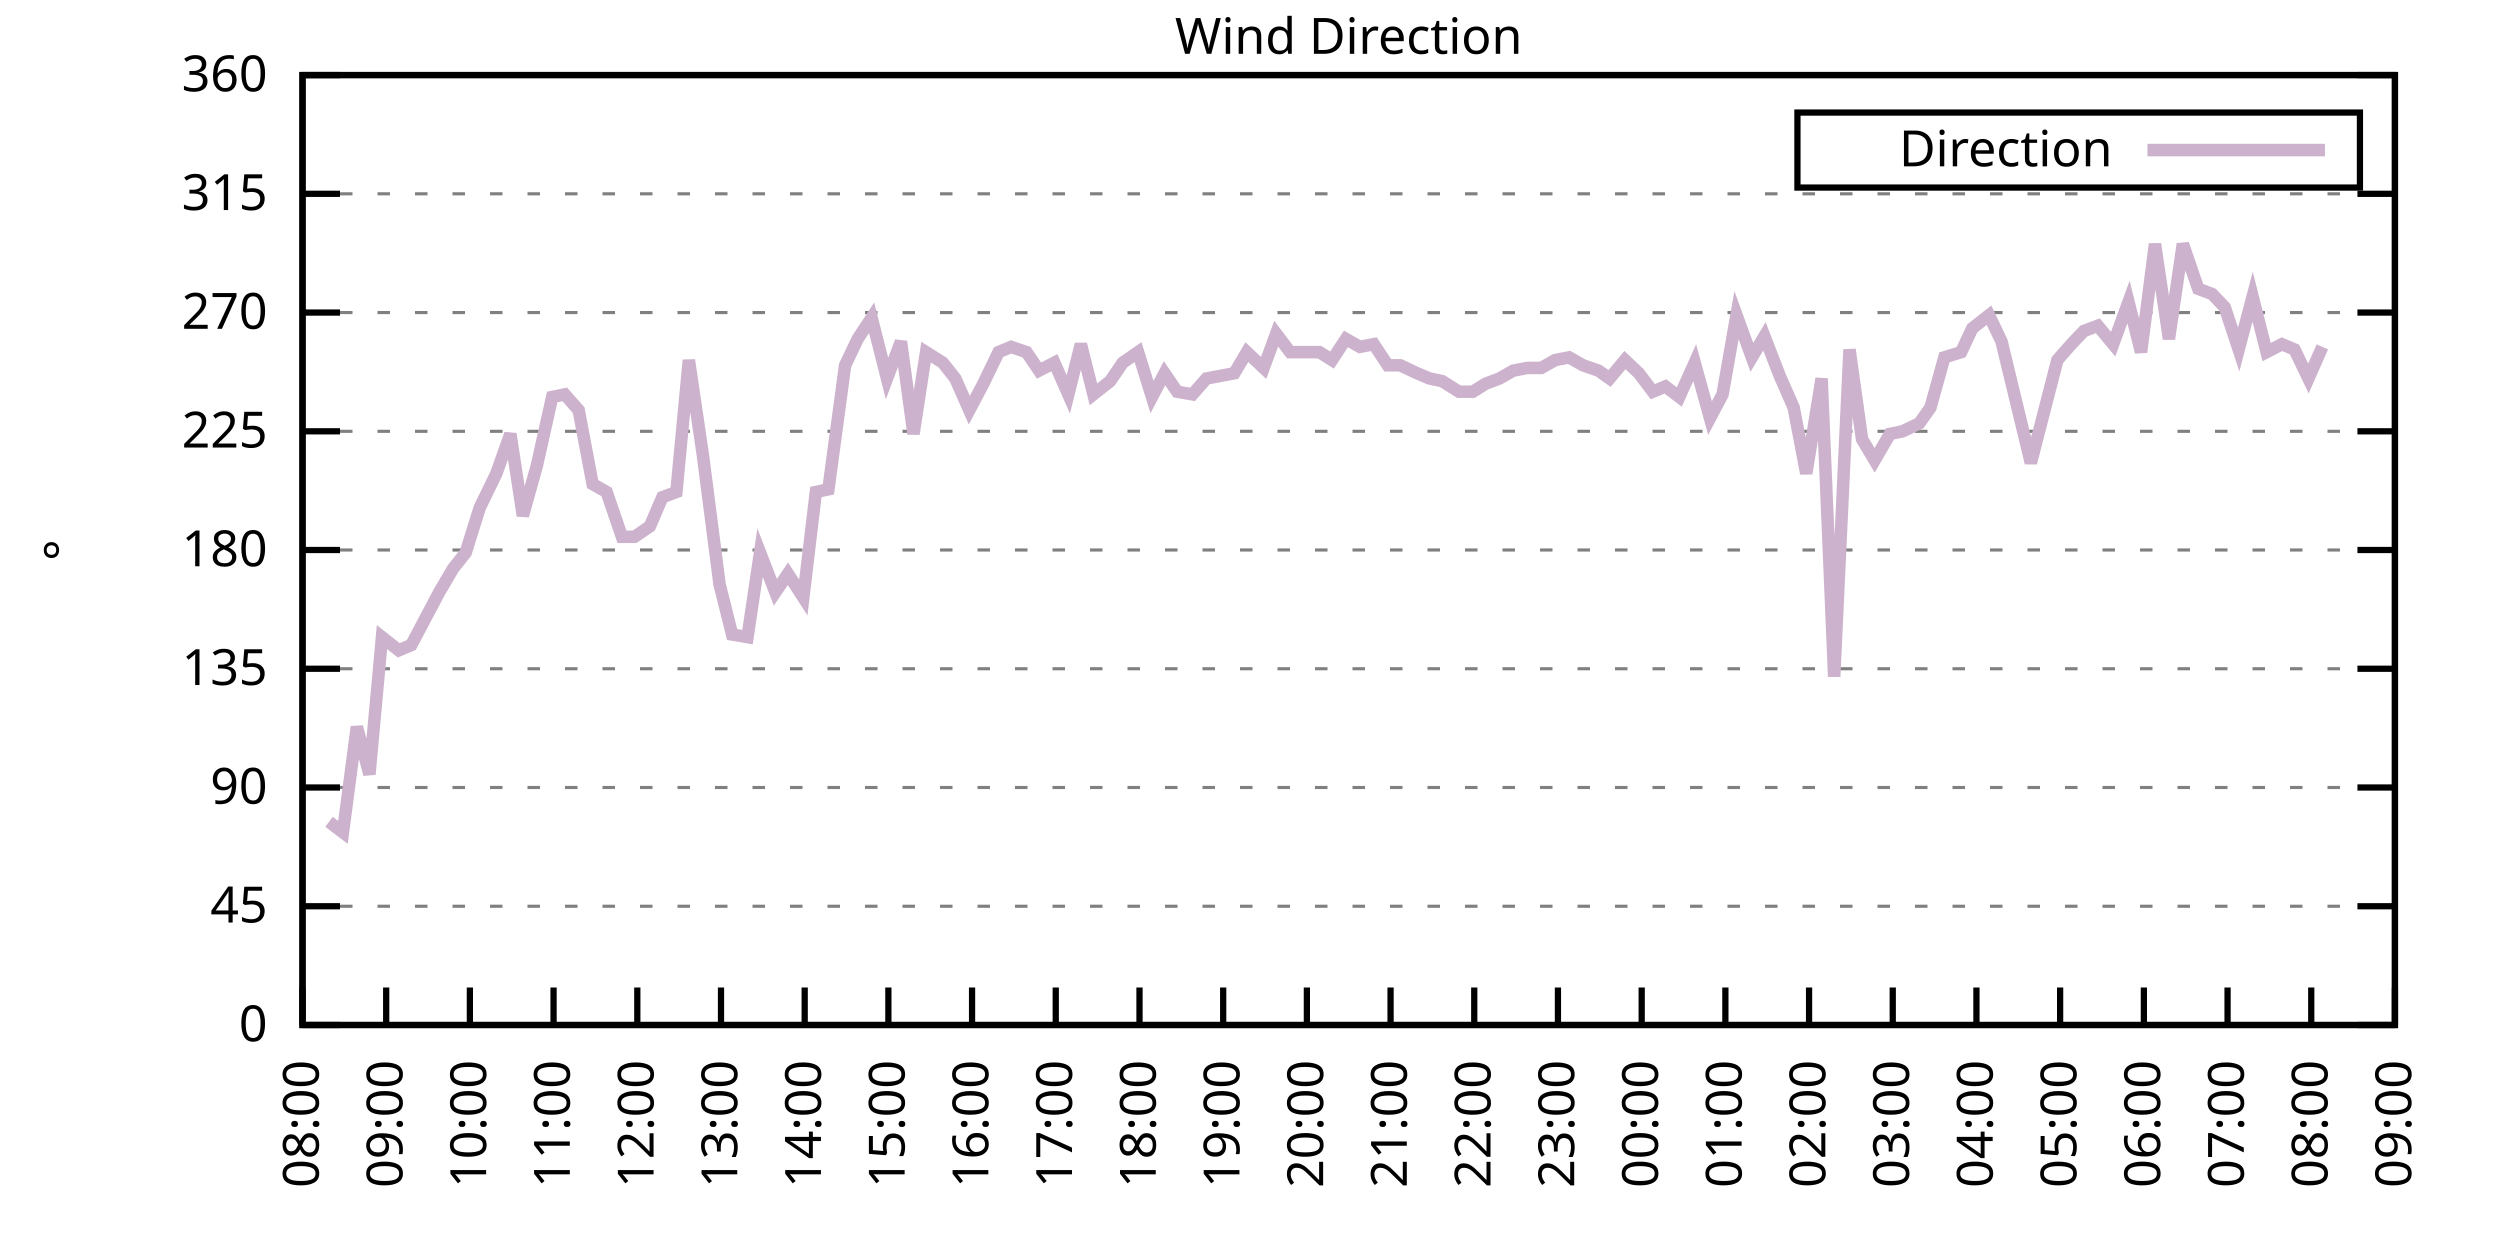
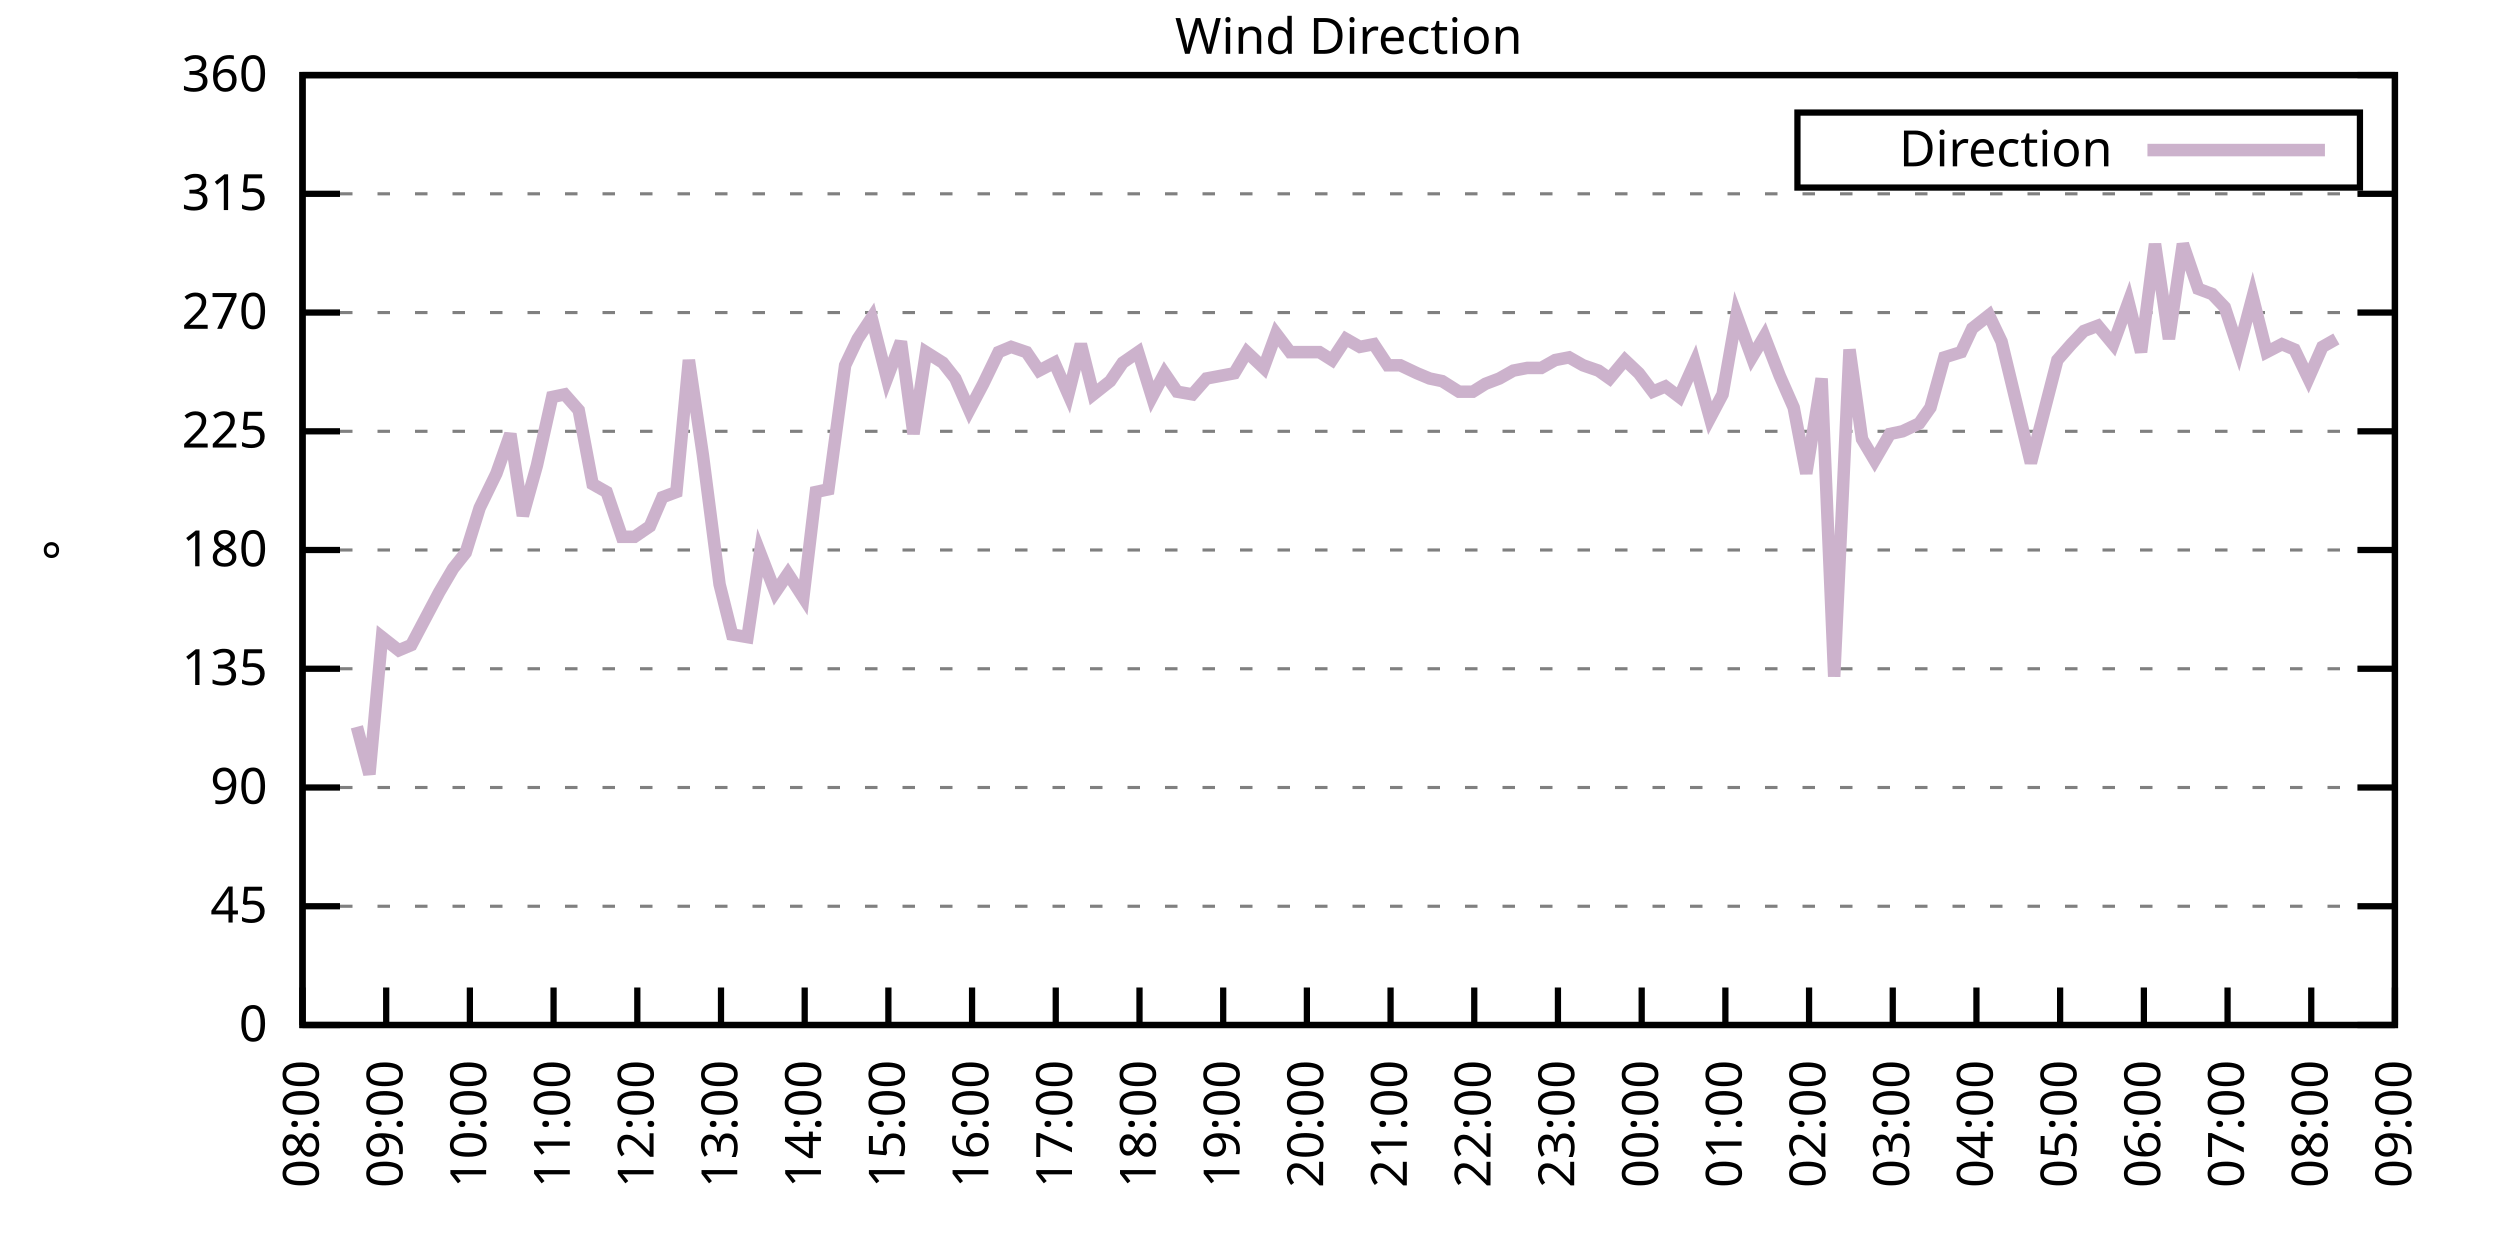
<svg xmlns="http://www.w3.org/2000/svg" xmlns:xlink="http://www.w3.org/1999/xlink" width="400" height="200" viewBox="0 0 400 200">
  <g id="gnuplot_canvas">
    <rect x="0" y="0" width="400" height="200" fill="none" />
    <defs>
      <circle id="gpDot" r="0.5" stroke-width="0.5" stroke="currentColor" />
      <path id="gpPt0" stroke-width="0.333" stroke="currentColor" d="M-1,0 h2 M0,-1 v2" />
      <path id="gpPt1" stroke-width="0.333" stroke="currentColor" d="M-1,-1 L1,1 M1,-1 L-1,1" />
      <path id="gpPt2" stroke-width="0.333" stroke="currentColor" d="M-1,0 L1,0 M0,-1 L0,1 M-1,-1 L1,1 M-1,1 L1,-1" />
      <rect id="gpPt3" stroke-width="0.333" stroke="currentColor" x="-1" y="-1" width="2" height="2" />
      <rect id="gpPt4" stroke-width="0.333" stroke="currentColor" fill="currentColor" x="-1" y="-1" width="2" height="2" />
      <circle id="gpPt5" stroke-width="0.333" stroke="currentColor" cx="0" cy="0" r="1" />
      <use xlink:href="#gpPt5" id="gpPt6" fill="currentColor" stroke="none" />
      <path id="gpPt7" stroke-width="0.333" stroke="currentColor" d="M0,-1.33 L-1.33,0.67 L1.33,0.67 z" />
      <use xlink:href="#gpPt7" id="gpPt8" fill="currentColor" stroke="none" />
      <use xlink:href="#gpPt7" id="gpPt9" stroke="currentColor" transform="rotate(180)" />
      <use xlink:href="#gpPt9" id="gpPt10" fill="currentColor" stroke="none" />
      <use xlink:href="#gpPt3" id="gpPt11" stroke="currentColor" transform="rotate(45)" />
      <use xlink:href="#gpPt11" id="gpPt12" fill="currentColor" stroke="none" />
      <path id="gpPt13" stroke-width="0.333" stroke="currentColor" d="M0,1.330 L1.265,0.411 L0.782,-1.067 L-0.782,-1.076 L-1.265,0.411 z" />
      <use xlink:href="#gpPt13" id="gpPt14" fill="currentColor" stroke="none" />
      <filter id="textbox" filterUnits="objectBoundingBox" x="0" y="0" height="1" width="1">
        <feFlood flood-color="white" flood-opacity="1" result="bgnd" />
        <feComposite in="SourceGraphic" in2="bgnd" operator="atop" />
      </filter>
      <filter id="greybox" filterUnits="objectBoundingBox" x="0" y="0" height="1" width="1">
        <feFlood flood-color="lightgrey" flood-opacity="1" result="grey" />
        <feComposite in="SourceGraphic" in2="grey" operator="atop" />
      </filter>
    </defs>
    <g fill="none" color="white" stroke="currentColor" stroke-width="1.00" stroke-linecap="butt" stroke-linejoin="miter">
</g>
    <g fill="none" color="black" stroke="currentColor" stroke-width="1.00" stroke-linecap="butt" stroke-linejoin="miter">
      <g stroke="none" shape-rendering="crispEdges">
        <polygon fill="rgb(255, 255, 255)" points="48.40,164.00 383.18,164.00 383.18,12.02 48.40,12.02 " />
      </g>
    </g>
    <g fill="none" color="black" stroke="currentColor" stroke-width="1.00" stroke-linecap="butt" stroke-linejoin="miter">
</g>
    <g fill="none" color="black" stroke="black" stroke-width="0.50" stroke-linecap="butt" stroke-linejoin="miter">
</g>
    <g fill="none" color="gray" stroke="currentColor" stroke-width="0.50" stroke-linecap="butt" stroke-linejoin="miter">
      <path stroke="gray" stroke-dasharray="2,4" class="gridline" d="M48.40,164.00 L383.19,164.00  " />
    </g>
    <g fill="none" color="gray" stroke="gray" stroke-width="1.00" stroke-linecap="butt" stroke-linejoin="miter">
</g>
    <g fill="none" color="black" stroke="currentColor" stroke-width="1.00" stroke-linecap="butt" stroke-linejoin="miter">
      <path stroke="black" d="M48.40,164.00 L54.40,164.00 M383.19,164.00 L377.19,164.00  " />
      <g transform="translate(42.80,166.60)" stroke="none" fill="black" font-family="Sans" font-size="8.00" text-anchor="end">
        <text>
          <tspan font-family="Sans"> 0</tspan>
        </text>
      </g>
    </g>
    <g fill="none" color="black" stroke="currentColor" stroke-width="1.00" stroke-linecap="butt" stroke-linejoin="miter">
</g>
    <g fill="none" color="black" stroke="black" stroke-width="0.50" stroke-linecap="butt" stroke-linejoin="miter">
</g>
    <g fill="none" color="gray" stroke="currentColor" stroke-width="0.50" stroke-linecap="butt" stroke-linejoin="miter">
      <path stroke="gray" stroke-dasharray="2,4" class="gridline" d="M48.40,145.00 L383.19,145.00  " />
    </g>
    <g fill="none" color="gray" stroke="gray" stroke-width="1.00" stroke-linecap="butt" stroke-linejoin="miter">
</g>
    <g fill="none" color="black" stroke="currentColor" stroke-width="1.00" stroke-linecap="butt" stroke-linejoin="miter">
      <path stroke="black" d="M48.40,145.00 L54.40,145.00 M383.19,145.00 L377.19,145.00  " />
      <g transform="translate(42.80,147.60)" stroke="none" fill="black" font-family="Sans" font-size="8.00" text-anchor="end">
        <text>
          <tspan font-family="Sans"> 45</tspan>
        </text>
      </g>
    </g>
    <g fill="none" color="black" stroke="currentColor" stroke-width="1.00" stroke-linecap="butt" stroke-linejoin="miter">
</g>
    <g fill="none" color="black" stroke="black" stroke-width="0.50" stroke-linecap="butt" stroke-linejoin="miter">
</g>
    <g fill="none" color="gray" stroke="currentColor" stroke-width="0.50" stroke-linecap="butt" stroke-linejoin="miter">
      <path stroke="gray" stroke-dasharray="2,4" class="gridline" d="M48.40,126.00 L383.19,126.00  " />
    </g>
    <g fill="none" color="gray" stroke="gray" stroke-width="1.00" stroke-linecap="butt" stroke-linejoin="miter">
</g>
    <g fill="none" color="black" stroke="currentColor" stroke-width="1.00" stroke-linecap="butt" stroke-linejoin="miter">
      <path stroke="black" d="M48.40,126.00 L54.40,126.00 M383.19,126.00 L377.19,126.00  " />
      <g transform="translate(42.80,128.60)" stroke="none" fill="black" font-family="Sans" font-size="8.00" text-anchor="end">
        <text>
          <tspan font-family="Sans"> 90</tspan>
        </text>
      </g>
    </g>
    <g fill="none" color="black" stroke="currentColor" stroke-width="1.00" stroke-linecap="butt" stroke-linejoin="miter">
</g>
    <g fill="none" color="black" stroke="black" stroke-width="0.50" stroke-linecap="butt" stroke-linejoin="miter">
</g>
    <g fill="none" color="gray" stroke="currentColor" stroke-width="0.50" stroke-linecap="butt" stroke-linejoin="miter">
      <path stroke="gray" stroke-dasharray="2,4" class="gridline" d="M48.40,107.00 L383.19,107.00  " />
    </g>
    <g fill="none" color="gray" stroke="gray" stroke-width="1.00" stroke-linecap="butt" stroke-linejoin="miter">
</g>
    <g fill="none" color="black" stroke="currentColor" stroke-width="1.00" stroke-linecap="butt" stroke-linejoin="miter">
      <path stroke="black" d="M48.40,107.00 L54.40,107.00 M383.19,107.00 L377.19,107.00  " />
      <g transform="translate(42.80,109.60)" stroke="none" fill="black" font-family="Sans" font-size="8.00" text-anchor="end">
        <text>
          <tspan font-family="Sans"> 135</tspan>
        </text>
      </g>
    </g>
    <g fill="none" color="black" stroke="currentColor" stroke-width="1.00" stroke-linecap="butt" stroke-linejoin="miter">
</g>
    <g fill="none" color="black" stroke="black" stroke-width="0.50" stroke-linecap="butt" stroke-linejoin="miter">
</g>
    <g fill="none" color="gray" stroke="currentColor" stroke-width="0.50" stroke-linecap="butt" stroke-linejoin="miter">
      <path stroke="gray" stroke-dasharray="2,4" class="gridline" d="M48.40,88.00 L383.19,88.00  " />
    </g>
    <g fill="none" color="gray" stroke="gray" stroke-width="1.00" stroke-linecap="butt" stroke-linejoin="miter">
</g>
    <g fill="none" color="black" stroke="currentColor" stroke-width="1.00" stroke-linecap="butt" stroke-linejoin="miter">
      <path stroke="black" d="M48.40,88.00 L54.40,88.00 M383.19,88.00 L377.19,88.00  " />
      <g transform="translate(42.80,90.60)" stroke="none" fill="black" font-family="Sans" font-size="8.00" text-anchor="end">
        <text>
          <tspan font-family="Sans"> 180</tspan>
        </text>
      </g>
    </g>
    <g fill="none" color="black" stroke="currentColor" stroke-width="1.00" stroke-linecap="butt" stroke-linejoin="miter">
</g>
    <g fill="none" color="black" stroke="black" stroke-width="0.50" stroke-linecap="butt" stroke-linejoin="miter">
</g>
    <g fill="none" color="gray" stroke="currentColor" stroke-width="0.50" stroke-linecap="butt" stroke-linejoin="miter">
      <path stroke="gray" stroke-dasharray="2,4" class="gridline" d="M48.40,69.01 L383.19,69.01  " />
    </g>
    <g fill="none" color="gray" stroke="gray" stroke-width="1.00" stroke-linecap="butt" stroke-linejoin="miter">
</g>
    <g fill="none" color="black" stroke="currentColor" stroke-width="1.00" stroke-linecap="butt" stroke-linejoin="miter">
      <path stroke="black" d="M48.40,69.01 L54.40,69.01 M383.19,69.01 L377.19,69.01  " />
      <g transform="translate(42.80,71.61)" stroke="none" fill="black" font-family="Sans" font-size="8.00" text-anchor="end">
        <text>
          <tspan font-family="Sans"> 225</tspan>
        </text>
      </g>
    </g>
    <g fill="none" color="black" stroke="currentColor" stroke-width="1.00" stroke-linecap="butt" stroke-linejoin="miter">
</g>
    <g fill="none" color="black" stroke="black" stroke-width="0.50" stroke-linecap="butt" stroke-linejoin="miter">
</g>
    <g fill="none" color="gray" stroke="currentColor" stroke-width="0.50" stroke-linecap="butt" stroke-linejoin="miter">
      <path stroke="gray" stroke-dasharray="2,4" class="gridline" d="M48.40,50.01 L383.19,50.01  " />
    </g>
    <g fill="none" color="gray" stroke="gray" stroke-width="1.00" stroke-linecap="butt" stroke-linejoin="miter">
</g>
    <g fill="none" color="black" stroke="currentColor" stroke-width="1.00" stroke-linecap="butt" stroke-linejoin="miter">
      <path stroke="black" d="M48.40,50.01 L54.40,50.01 M383.19,50.01 L377.19,50.01  " />
      <g transform="translate(42.80,52.61)" stroke="none" fill="black" font-family="Sans" font-size="8.00" text-anchor="end">
        <text>
          <tspan font-family="Sans"> 270</tspan>
        </text>
      </g>
    </g>
    <g fill="none" color="black" stroke="currentColor" stroke-width="1.00" stroke-linecap="butt" stroke-linejoin="miter">
</g>
    <g fill="none" color="black" stroke="black" stroke-width="0.50" stroke-linecap="butt" stroke-linejoin="miter">
</g>
    <g fill="none" color="gray" stroke="currentColor" stroke-width="0.50" stroke-linecap="butt" stroke-linejoin="miter">
      <path stroke="gray" stroke-dasharray="2,4" class="gridline" d="M48.40,31.01 L383.19,31.01  " />
    </g>
    <g fill="none" color="gray" stroke="gray" stroke-width="1.00" stroke-linecap="butt" stroke-linejoin="miter">
</g>
    <g fill="none" color="black" stroke="currentColor" stroke-width="1.00" stroke-linecap="butt" stroke-linejoin="miter">
      <path stroke="black" d="M48.40,31.01 L54.40,31.01 M383.19,31.01 L377.19,31.01  " />
      <g transform="translate(42.80,33.61)" stroke="none" fill="black" font-family="Sans" font-size="8.00" text-anchor="end">
        <text>
          <tspan font-family="Sans"> 315</tspan>
        </text>
      </g>
    </g>
    <g fill="none" color="black" stroke="currentColor" stroke-width="1.00" stroke-linecap="butt" stroke-linejoin="miter">
</g>
    <g fill="none" color="black" stroke="black" stroke-width="0.50" stroke-linecap="butt" stroke-linejoin="miter">
</g>
    <g fill="none" color="gray" stroke="currentColor" stroke-width="0.50" stroke-linecap="butt" stroke-linejoin="miter">
      <path stroke="gray" stroke-dasharray="2,4" class="gridline" d="M48.40,12.01 L383.19,12.01  " />
    </g>
    <g fill="none" color="gray" stroke="gray" stroke-width="1.00" stroke-linecap="butt" stroke-linejoin="miter">
</g>
    <g fill="none" color="black" stroke="currentColor" stroke-width="1.00" stroke-linecap="butt" stroke-linejoin="miter">
      <path stroke="black" d="M48.40,12.01 L54.40,12.01 M383.19,12.01 L377.19,12.01  " />
      <g transform="translate(42.80,14.61)" stroke="none" fill="black" font-family="Sans" font-size="8.00" text-anchor="end">
        <text>
          <tspan font-family="Sans"> 360</tspan>
        </text>
      </g>
    </g>
    <g fill="none" color="black" stroke="currentColor" stroke-width="1.00" stroke-linecap="butt" stroke-linejoin="miter">
      <path stroke="black" d="M48.40,164.00 L48.40,158.00  " />
      <g transform="translate(51.00,169.60) rotate(270.00)" stroke="none" fill="black" font-family="Sans" font-size="8.00" text-anchor="end">
        <text>
          <tspan font-family="Sans">08:00</tspan>
        </text>
      </g>
    </g>
    <g fill="none" color="black" stroke="currentColor" stroke-width="1.00" stroke-linecap="butt" stroke-linejoin="miter">
      <path stroke="black" d="M61.79,164.00 L61.79,158.00  " />
      <g transform="translate(64.39,169.60) rotate(270.00)" stroke="none" fill="black" font-family="Sans" font-size="8.00" text-anchor="end">
        <text>
          <tspan font-family="Sans">09:00</tspan>
        </text>
      </g>
    </g>
    <g fill="none" color="black" stroke="currentColor" stroke-width="1.00" stroke-linecap="butt" stroke-linejoin="miter">
      <path stroke="black" d="M75.18,164.00 L75.18,158.00  " />
      <g transform="translate(77.78,169.60) rotate(270.00)" stroke="none" fill="black" font-family="Sans" font-size="8.00" text-anchor="end">
        <text>
          <tspan font-family="Sans">10:00</tspan>
        </text>
      </g>
    </g>
    <g fill="none" color="black" stroke="currentColor" stroke-width="1.00" stroke-linecap="butt" stroke-linejoin="miter">
      <path stroke="black" d="M88.57,164.00 L88.57,158.00  " />
      <g transform="translate(91.17,169.60) rotate(270.00)" stroke="none" fill="black" font-family="Sans" font-size="8.00" text-anchor="end">
        <text>
          <tspan font-family="Sans">11:00</tspan>
        </text>
      </g>
    </g>
    <g fill="none" color="black" stroke="currentColor" stroke-width="1.00" stroke-linecap="butt" stroke-linejoin="miter">
      <path stroke="black" d="M101.97,164.00 L101.97,158.00  " />
      <g transform="translate(104.57,169.60) rotate(270.00)" stroke="none" fill="black" font-family="Sans" font-size="8.00" text-anchor="end">
        <text>
          <tspan font-family="Sans">12:00</tspan>
        </text>
      </g>
    </g>
    <g fill="none" color="black" stroke="currentColor" stroke-width="1.00" stroke-linecap="butt" stroke-linejoin="miter">
      <path stroke="black" d="M115.36,164.00 L115.36,158.00  " />
      <g transform="translate(117.96,169.60) rotate(270.00)" stroke="none" fill="black" font-family="Sans" font-size="8.00" text-anchor="end">
        <text>
          <tspan font-family="Sans">13:00</tspan>
        </text>
      </g>
    </g>
    <g fill="none" color="black" stroke="currentColor" stroke-width="1.00" stroke-linecap="butt" stroke-linejoin="miter">
      <path stroke="black" d="M128.75,164.00 L128.75,158.00  " />
      <g transform="translate(131.35,169.60) rotate(270.00)" stroke="none" fill="black" font-family="Sans" font-size="8.00" text-anchor="end">
        <text>
          <tspan font-family="Sans">14:00</tspan>
        </text>
      </g>
    </g>
    <g fill="none" color="black" stroke="currentColor" stroke-width="1.00" stroke-linecap="butt" stroke-linejoin="miter">
      <path stroke="black" d="M142.14,164.00 L142.14,158.00  " />
      <g transform="translate(144.74,169.60) rotate(270.00)" stroke="none" fill="black" font-family="Sans" font-size="8.00" text-anchor="end">
        <text>
          <tspan font-family="Sans">15:00</tspan>
        </text>
      </g>
    </g>
    <g fill="none" color="black" stroke="currentColor" stroke-width="1.00" stroke-linecap="butt" stroke-linejoin="miter">
      <path stroke="black" d="M155.53,164.00 L155.53,158.00  " />
      <g transform="translate(158.13,169.60) rotate(270.00)" stroke="none" fill="black" font-family="Sans" font-size="8.00" text-anchor="end">
        <text>
          <tspan font-family="Sans">16:00</tspan>
        </text>
      </g>
    </g>
    <g fill="none" color="black" stroke="currentColor" stroke-width="1.00" stroke-linecap="butt" stroke-linejoin="miter">
      <path stroke="black" d="M168.92,164.00 L168.92,158.00  " />
      <g transform="translate(171.52,169.60) rotate(270.00)" stroke="none" fill="black" font-family="Sans" font-size="8.00" text-anchor="end">
        <text>
          <tspan font-family="Sans">17:00</tspan>
        </text>
      </g>
    </g>
    <g fill="none" color="black" stroke="currentColor" stroke-width="1.00" stroke-linecap="butt" stroke-linejoin="miter">
      <path stroke="black" d="M182.32,164.00 L182.32,158.00  " />
      <g transform="translate(184.92,169.60) rotate(270.00)" stroke="none" fill="black" font-family="Sans" font-size="8.00" text-anchor="end">
        <text>
          <tspan font-family="Sans">18:00</tspan>
        </text>
      </g>
    </g>
    <g fill="none" color="black" stroke="currentColor" stroke-width="1.00" stroke-linecap="butt" stroke-linejoin="miter">
      <path stroke="black" d="M195.71,164.00 L195.71,158.00  " />
      <g transform="translate(198.31,169.60) rotate(270.00)" stroke="none" fill="black" font-family="Sans" font-size="8.00" text-anchor="end">
        <text>
          <tspan font-family="Sans">19:00</tspan>
        </text>
      </g>
    </g>
    <g fill="none" color="black" stroke="currentColor" stroke-width="1.00" stroke-linecap="butt" stroke-linejoin="miter">
      <path stroke="black" d="M209.10,164.00 L209.10,158.00  " />
      <g transform="translate(211.70,169.60) rotate(270.00)" stroke="none" fill="black" font-family="Sans" font-size="8.00" text-anchor="end">
        <text>
          <tspan font-family="Sans">20:00</tspan>
        </text>
      </g>
    </g>
    <g fill="none" color="black" stroke="currentColor" stroke-width="1.00" stroke-linecap="butt" stroke-linejoin="miter">
      <path stroke="black" d="M222.49,164.00 L222.49,158.00  " />
      <g transform="translate(225.09,169.60) rotate(270.00)" stroke="none" fill="black" font-family="Sans" font-size="8.00" text-anchor="end">
        <text>
          <tspan font-family="Sans">21:00</tspan>
        </text>
      </g>
    </g>
    <g fill="none" color="black" stroke="currentColor" stroke-width="1.00" stroke-linecap="butt" stroke-linejoin="miter">
      <path stroke="black" d="M235.88,164.00 L235.88,158.00  " />
      <g transform="translate(238.48,169.60) rotate(270.00)" stroke="none" fill="black" font-family="Sans" font-size="8.00" text-anchor="end">
        <text>
          <tspan font-family="Sans">22:00</tspan>
        </text>
      </g>
    </g>
    <g fill="none" color="black" stroke="currentColor" stroke-width="1.00" stroke-linecap="butt" stroke-linejoin="miter">
      <path stroke="black" d="M249.27,164.00 L249.27,158.00  " />
      <g transform="translate(251.87,169.60) rotate(270.00)" stroke="none" fill="black" font-family="Sans" font-size="8.00" text-anchor="end">
        <text>
          <tspan font-family="Sans">23:00</tspan>
        </text>
      </g>
    </g>
    <g fill="none" color="black" stroke="currentColor" stroke-width="1.00" stroke-linecap="butt" stroke-linejoin="miter">
      <path stroke="black" d="M262.67,164.00 L262.67,158.00  " />
      <g transform="translate(265.27,169.60) rotate(270.00)" stroke="none" fill="black" font-family="Sans" font-size="8.00" text-anchor="end">
        <text>
          <tspan font-family="Sans">00:00</tspan>
        </text>
      </g>
    </g>
    <g fill="none" color="black" stroke="currentColor" stroke-width="1.00" stroke-linecap="butt" stroke-linejoin="miter">
      <path stroke="black" d="M276.06,164.00 L276.06,158.00  " />
      <g transform="translate(278.66,169.60) rotate(270.00)" stroke="none" fill="black" font-family="Sans" font-size="8.00" text-anchor="end">
        <text>
          <tspan font-family="Sans">01:00</tspan>
        </text>
      </g>
    </g>
    <g fill="none" color="black" stroke="currentColor" stroke-width="1.00" stroke-linecap="butt" stroke-linejoin="miter">
      <path stroke="black" d="M289.45,164.00 L289.45,158.00  " />
      <g transform="translate(292.05,169.60) rotate(270.00)" stroke="none" fill="black" font-family="Sans" font-size="8.00" text-anchor="end">
        <text>
          <tspan font-family="Sans">02:00</tspan>
        </text>
      </g>
    </g>
    <g fill="none" color="black" stroke="currentColor" stroke-width="1.00" stroke-linecap="butt" stroke-linejoin="miter">
      <path stroke="black" d="M302.84,164.00 L302.84,158.00  " />
      <g transform="translate(305.44,169.60) rotate(270.00)" stroke="none" fill="black" font-family="Sans" font-size="8.00" text-anchor="end">
        <text>
          <tspan font-family="Sans">03:00</tspan>
        </text>
      </g>
    </g>
    <g fill="none" color="black" stroke="currentColor" stroke-width="1.00" stroke-linecap="butt" stroke-linejoin="miter">
      <path stroke="black" d="M316.23,164.00 L316.23,158.00  " />
      <g transform="translate(318.83,169.60) rotate(270.00)" stroke="none" fill="black" font-family="Sans" font-size="8.00" text-anchor="end">
        <text>
          <tspan font-family="Sans">04:00</tspan>
        </text>
      </g>
    </g>
    <g fill="none" color="black" stroke="currentColor" stroke-width="1.00" stroke-linecap="butt" stroke-linejoin="miter">
      <path stroke="black" d="M329.62,164.00 L329.62,158.00  " />
      <g transform="translate(332.22,169.60) rotate(270.00)" stroke="none" fill="black" font-family="Sans" font-size="8.00" text-anchor="end">
        <text>
          <tspan font-family="Sans">05:00</tspan>
        </text>
      </g>
    </g>
    <g fill="none" color="black" stroke="currentColor" stroke-width="1.00" stroke-linecap="butt" stroke-linejoin="miter">
      <path stroke="black" d="M343.02,164.00 L343.02,158.00  " />
      <g transform="translate(345.62,169.60) rotate(270.00)" stroke="none" fill="black" font-family="Sans" font-size="8.00" text-anchor="end">
        <text>
          <tspan font-family="Sans">06:00</tspan>
        </text>
      </g>
    </g>
    <g fill="none" color="black" stroke="currentColor" stroke-width="1.00" stroke-linecap="butt" stroke-linejoin="miter">
      <path stroke="black" d="M356.41,164.00 L356.41,158.00  " />
      <g transform="translate(359.01,169.60) rotate(270.00)" stroke="none" fill="black" font-family="Sans" font-size="8.00" text-anchor="end">
        <text>
          <tspan font-family="Sans">07:00</tspan>
        </text>
      </g>
    </g>
    <g fill="none" color="black" stroke="currentColor" stroke-width="1.00" stroke-linecap="butt" stroke-linejoin="miter">
      <path stroke="black" d="M369.80,164.00 L369.80,158.00  " />
      <g transform="translate(372.40,169.60) rotate(270.00)" stroke="none" fill="black" font-family="Sans" font-size="8.00" text-anchor="end">
        <text>
          <tspan font-family="Sans">08:00</tspan>
        </text>
      </g>
    </g>
    <g fill="none" color="black" stroke="currentColor" stroke-width="1.00" stroke-linecap="butt" stroke-linejoin="miter">
      <path stroke="black" d="M383.19,164.00 L383.19,158.00  " />
      <g transform="translate(385.79,169.60) rotate(270.00)" stroke="none" fill="black" font-family="Sans" font-size="8.00" text-anchor="end">
        <text>
          <tspan font-family="Sans">09:00</tspan>
        </text>
      </g>
    </g>
    <g fill="none" color="black" stroke="currentColor" stroke-width="1.00" stroke-linecap="butt" stroke-linejoin="miter">
</g>
    <g fill="none" color="black" stroke="currentColor" stroke-width="1.00" stroke-linecap="butt" stroke-linejoin="miter">
      <path stroke="black" d="M48.40,12.01 L48.40,164.00 L383.19,164.00 L383.19,12.01 L48.40,12.01 Z  " />
    </g>
    <g fill="none" color="black" stroke="currentColor" stroke-width="1.00" stroke-linecap="butt" stroke-linejoin="miter">
</g>
    <g fill="none" color="black" stroke="currentColor" stroke-width="1.00" stroke-linecap="butt" stroke-linejoin="miter">
      <path stroke="black" d="M287.59,30.01 L287.59,18.01 L377.59,18.01 L377.59,30.01 L287.59,30.01 Z  " />
    </g>
    <g id="Wind_direction_plot_1">
      <g fill="none" color="white" stroke="black" stroke-width="2.00" stroke-linecap="butt" stroke-linejoin="miter">
</g>
      <g fill="none" color="black" stroke="currentColor" stroke-width="2.00" stroke-linecap="butt" stroke-linejoin="miter">
        <g transform="translate(337.99,26.61)" stroke="none" fill="black" font-family="Sans" font-size="8.00" text-anchor="end">
          <text>
            <tspan font-family="Sans">Direction</tspan>
          </text>
        </g>
      </g>
      <g fill="none" color="black" stroke="currentColor" stroke-width="2.00" stroke-linecap="butt" stroke-linejoin="miter">
-         <path stroke="rgb(204, 178, 204)" d="M343.59,24.01 L371.99,24.01 M52.64,131.49 L54.87,133.18 L57.10,116.29 L59.11,123.89 L61.12,101.94 L63.80,104.05   L65.81,103.20 L68.26,98.56 L70.27,94.76 L72.50,90.96 L74.51,88.43 L76.75,81.25 L79.42,75.76 L81.66,69.43   L83.66,82.52 L85.90,74.49 L88.35,63.52 L90.36,63.10 L92.59,65.63 L94.82,77.45 L97.06,78.72 L99.51,85.89   L101.52,85.89 L103.98,84.21 L105.98,79.56 L108.22,78.72 L110.22,57.61 L112.46,72.81 L115.13,93.49 L117.14,101.52   L119.60,101.94 L121.61,88.43 L124.06,94.76 L126.07,91.80 L128.53,95.60 L130.54,78.72 L132.54,78.29 L135.22,58.45   L137.23,54.23 L139.46,50.85 L141.92,60.56 L144.15,54.65 L146.16,69.43 L148.17,56.34 L150.85,58.03 L152.85,60.56   L155.09,65.63 L157.32,61.41 L159.77,56.34 L161.78,55.50 L164.24,56.34 L166.25,59.30 L168.70,58.03 L170.93,63.10   L172.94,55.07 L174.95,63.10 L177.63,60.98 L179.64,58.03 L182.09,56.34 L184.32,63.52 L186.33,59.72 L188.34,62.67   L190.80,63.10 L193.03,60.56 L195.26,60.14 L197.49,59.72 L199.50,56.34 L202.18,58.87 L204.19,53.39 L206.42,56.34   L208.65,56.34 L211.11,56.34 L213.12,57.61 L215.35,54.23 L217.58,55.50 L219.81,55.07 L222.04,58.45 L224.05,58.45   L226.73,59.72 L228.74,60.56 L230.75,60.98 L233.43,62.67 L235.66,62.67 L237.67,61.41 L239.90,60.56 L242.13,59.30   L244.36,58.87 L246.60,58.87 L248.83,57.61 L251.06,57.18 L253.29,58.45 L255.75,59.30 L257.53,60.56 L259.99,57.61   L262.22,59.72 L264.45,62.67 L266.46,61.83 L268.69,63.52 L271.15,58.03 L273.60,66.90 L275.61,63.10 L277.84,50.43   L280.30,57.18 L282.31,53.81 L284.76,60.14 L286.99,65.21 L289.00,75.76 L291.46,60.56 L293.47,108.27 L295.92,55.92   L297.93,70.27 L299.94,73.65 L302.39,69.43 L304.40,69.01 L307.08,67.74 L308.87,65.21 L311.10,57.18 L313.78,56.34   L315.56,52.54 L318.24,50.43 L320.25,54.65 L324.94,74.07 L329.18,57.61 L331.41,55.07 L333.42,52.96 L335.65,52.12   L338.10,55.07 L340.56,48.32 L342.57,56.34 L344.80,39.03 L347.03,54.23 L349.26,39.03 L351.72,46.21 L353.95,47.05   L355.96,49.16 L358.19,55.92 L360.42,47.47 L362.66,56.34 L365.11,55.07 L367.12,55.92 L369.35,60.56 L371.58,55.50    " />
+         <path stroke="rgb(204, 178, 204)" d="M343.59,24.01 L371.99,24.01 M57.10,116.29 L59.11,123.89 L61.12,101.94 L63.80,104.05 L65.81,103.20 L68.26,98.56   L70.27,94.76 L72.50,90.96 L74.51,88.43 L76.75,81.25 L79.42,75.76 L81.66,69.43 L83.66,82.52 L85.90,74.49   L88.35,63.52 L90.36,63.10 L92.59,65.63 L94.82,77.45 L97.06,78.72 L99.51,85.89 L101.52,85.89 L103.98,84.21   L105.98,79.56 L108.22,78.72 L110.22,57.61 L112.46,72.81 L115.13,93.49 L117.14,101.52 L119.60,101.94 L121.61,88.43   L124.06,94.76 L126.07,91.80 L128.53,95.60 L130.54,78.72 L132.54,78.29 L135.22,58.45 L137.23,54.23 L139.46,50.85   L141.92,60.56 L144.15,54.65 L146.16,69.43 L148.17,56.34 L150.85,58.03 L152.85,60.56 L155.09,65.63 L157.32,61.41   L159.77,56.34 L161.78,55.50 L164.24,56.34 L166.25,59.30 L168.70,58.03 L170.93,63.10 L172.94,55.07 L174.95,63.10   L177.63,60.98 L179.64,58.03 L182.09,56.34 L184.32,63.52 L186.33,59.72 L188.34,62.67 L190.80,63.10 L193.03,60.56   L195.26,60.14 L197.49,59.72 L199.50,56.34 L202.18,58.87 L204.19,53.39 L206.42,56.34 L208.65,56.34 L211.11,56.34   L213.12,57.61 L215.35,54.23 L217.58,55.50 L219.81,55.07 L222.04,58.45 L224.05,58.45 L226.73,59.72 L228.74,60.56   L230.75,60.98 L233.43,62.67 L235.66,62.67 L237.67,61.41 L239.90,60.56 L242.13,59.30 L244.36,58.87 L246.60,58.87   L248.83,57.61 L251.06,57.18 L253.29,58.45 L255.75,59.30 L257.53,60.56 L259.99,57.61 L262.22,59.72 L264.45,62.67   L266.46,61.83 L268.69,63.52 L271.15,58.03 L273.60,66.90 L275.61,63.10 L277.84,50.43 L280.30,57.18 L282.31,53.81   L284.76,60.14 L286.99,65.21 L289.00,75.76 L291.46,60.56 L293.47,108.27 L295.92,55.92 L297.93,70.27 L299.94,73.65   L302.39,69.43 L304.40,69.01 L307.08,67.74 L308.87,65.21 L311.10,57.18 L313.78,56.34 L315.56,52.54 L318.24,50.43   L320.25,54.65 L324.94,74.07 L329.18,57.61 L331.41,55.07 L333.42,52.96 L335.65,52.12 L338.10,55.07 L340.56,48.32   L342.57,56.34 L344.80,39.03 L347.03,54.23 L349.26,39.03 L351.72,46.21 L353.95,47.05 L355.96,49.16 L358.19,55.92   L360.42,47.47 L362.66,56.34 L365.11,55.07 L367.12,55.92 L369.35,60.56 L371.58,55.50 L373.82,54.23  " />
      </g>
    </g>
    <g fill="none" color="black" stroke="currentColor" stroke-width="2.00" stroke-linecap="butt" stroke-linejoin="miter">
</g>
    <g fill="none" color="black" stroke="black" stroke-width="1.00" stroke-linecap="butt" stroke-linejoin="miter">
</g>
    <g fill="none" color="black" stroke="currentColor" stroke-width="1.00" stroke-linecap="butt" stroke-linejoin="miter">
      <path stroke="black" d="M48.40,12.01 L48.40,164.00 L383.19,164.00 L383.19,12.01 L48.40,12.01 Z  " />
      <g transform="translate(12.80,88.01) rotate(270.00)" stroke="none" fill="black" font-family="Sans" font-size="8.00" text-anchor="middle">
        <text>
          <tspan font-family="Sans">°</tspan>
        </text>
      </g>
    </g>
    <g fill="none" color="black" stroke="currentColor" stroke-width="1.00" stroke-linecap="butt" stroke-linejoin="miter">
</g>
    <g fill="none" color="black" stroke="currentColor" stroke-width="1.00" stroke-linecap="butt" stroke-linejoin="miter">
      <g transform="translate(215.79,8.61)" stroke="none" fill="black" font-family="Sans" font-size="8.00" text-anchor="middle">
        <text>
          <tspan font-family="Sans">Wind Direction</tspan>
        </text>
      </g>
    </g>
    <g fill="none" color="black" stroke="currentColor" stroke-width="1.00" stroke-linecap="butt" stroke-linejoin="miter">
</g>
  </g>
</svg>
